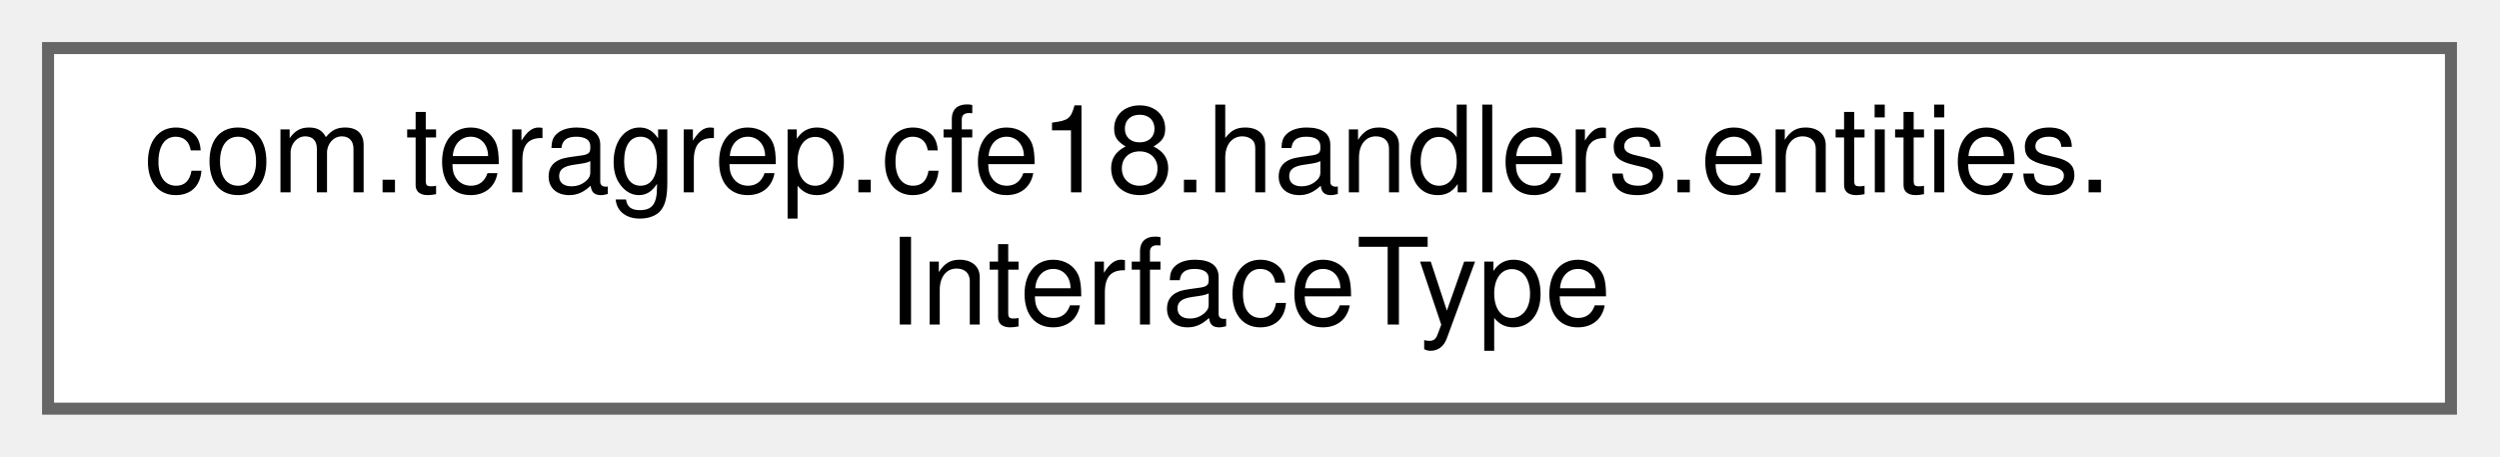
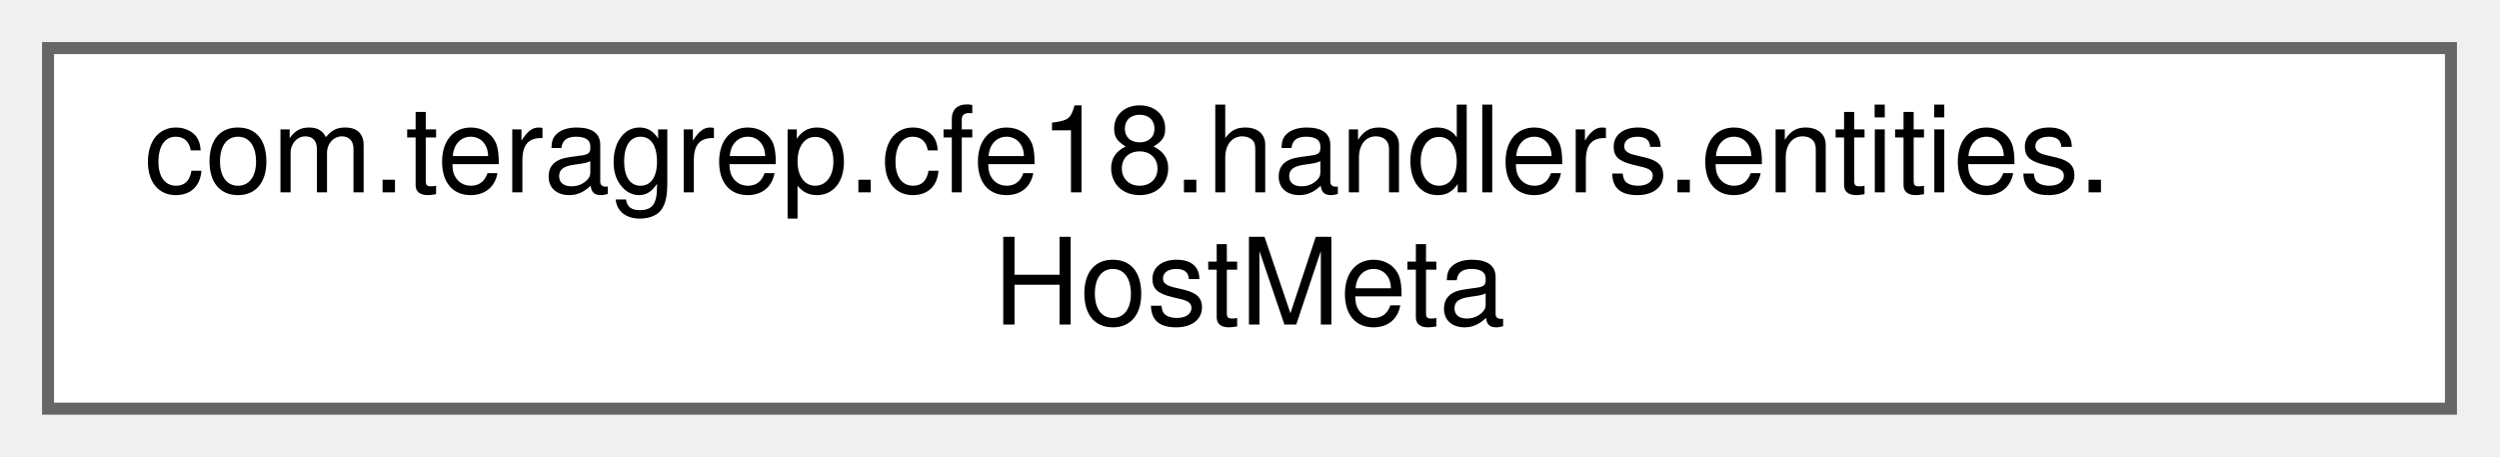
<svg xmlns="http://www.w3.org/2000/svg" xmlns:xlink="http://www.w3.org/1999/xlink" width="208pt" height="38pt" viewBox="0.00 0.00 208.00 38.00">
  <g id="graph0" class="graph" transform="scale(1 1) rotate(0) translate(4 34)">
    <g id="Node000000" class="node">
      <g id="a_Node000000">
-         <a xlink:href="classcom_1_1teragrep_1_1cfe18_1_1handlers_1_1entities_1_1InterfaceType.html" target="_top" xlink:title=" ">
+         <a xlink:href="classcom_1_1teragrep_1_1cfe18_1_1handlers_1_1entities_1_1HostMeta.html" target="_top" xlink:title=" ">
          <polygon fill="white" stroke="#666666" points="200,-30 0,-30 0,0 200,0 200,-30" />
          <text text-anchor="start" x="8" y="-18" font-family="Helvetica,sans-Serif" font-size="10.00">com.teragrep.cfe18.handlers.entities.</text>
-           <text text-anchor="middle" x="100" y="-7" font-family="Helvetica,sans-Serif" font-size="10.00">InterfaceType</text>
+           <text text-anchor="middle" x="100" y="-7" font-family="Helvetica,sans-Serif" font-size="10.00">HostMeta</text>
        </a>
      </g>
    </g>
  </g>
</svg>
